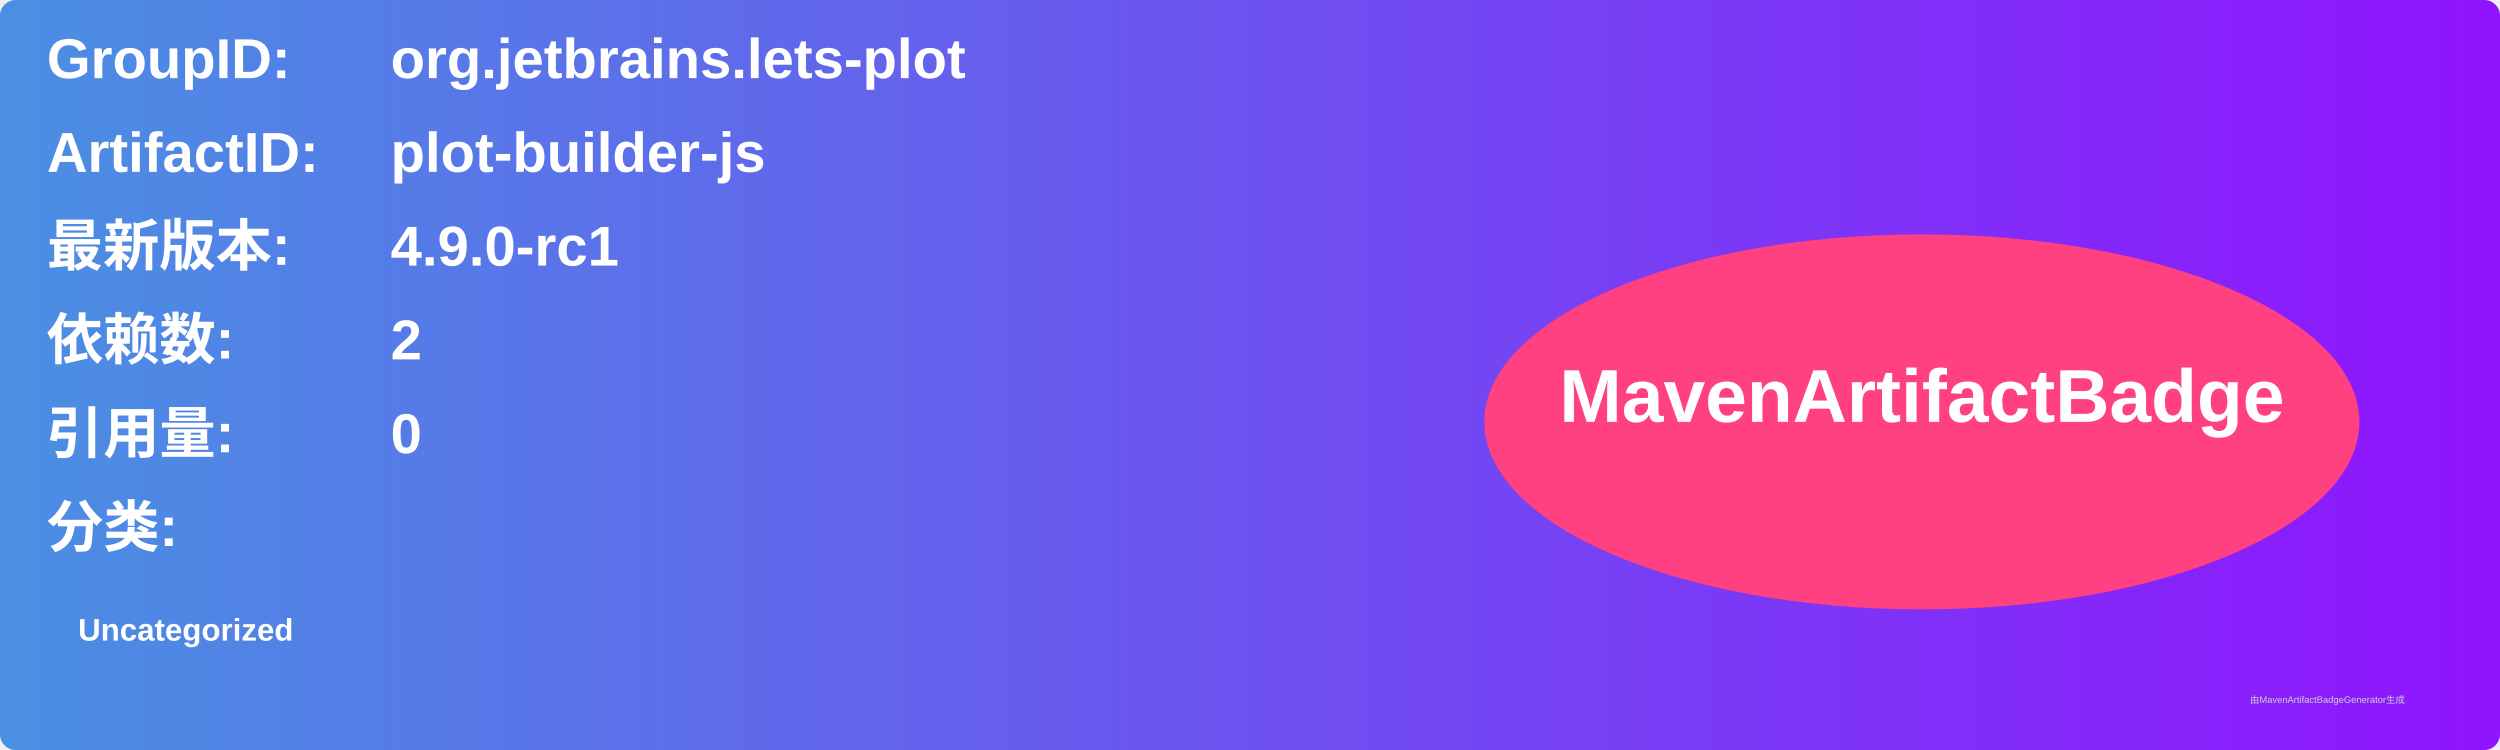
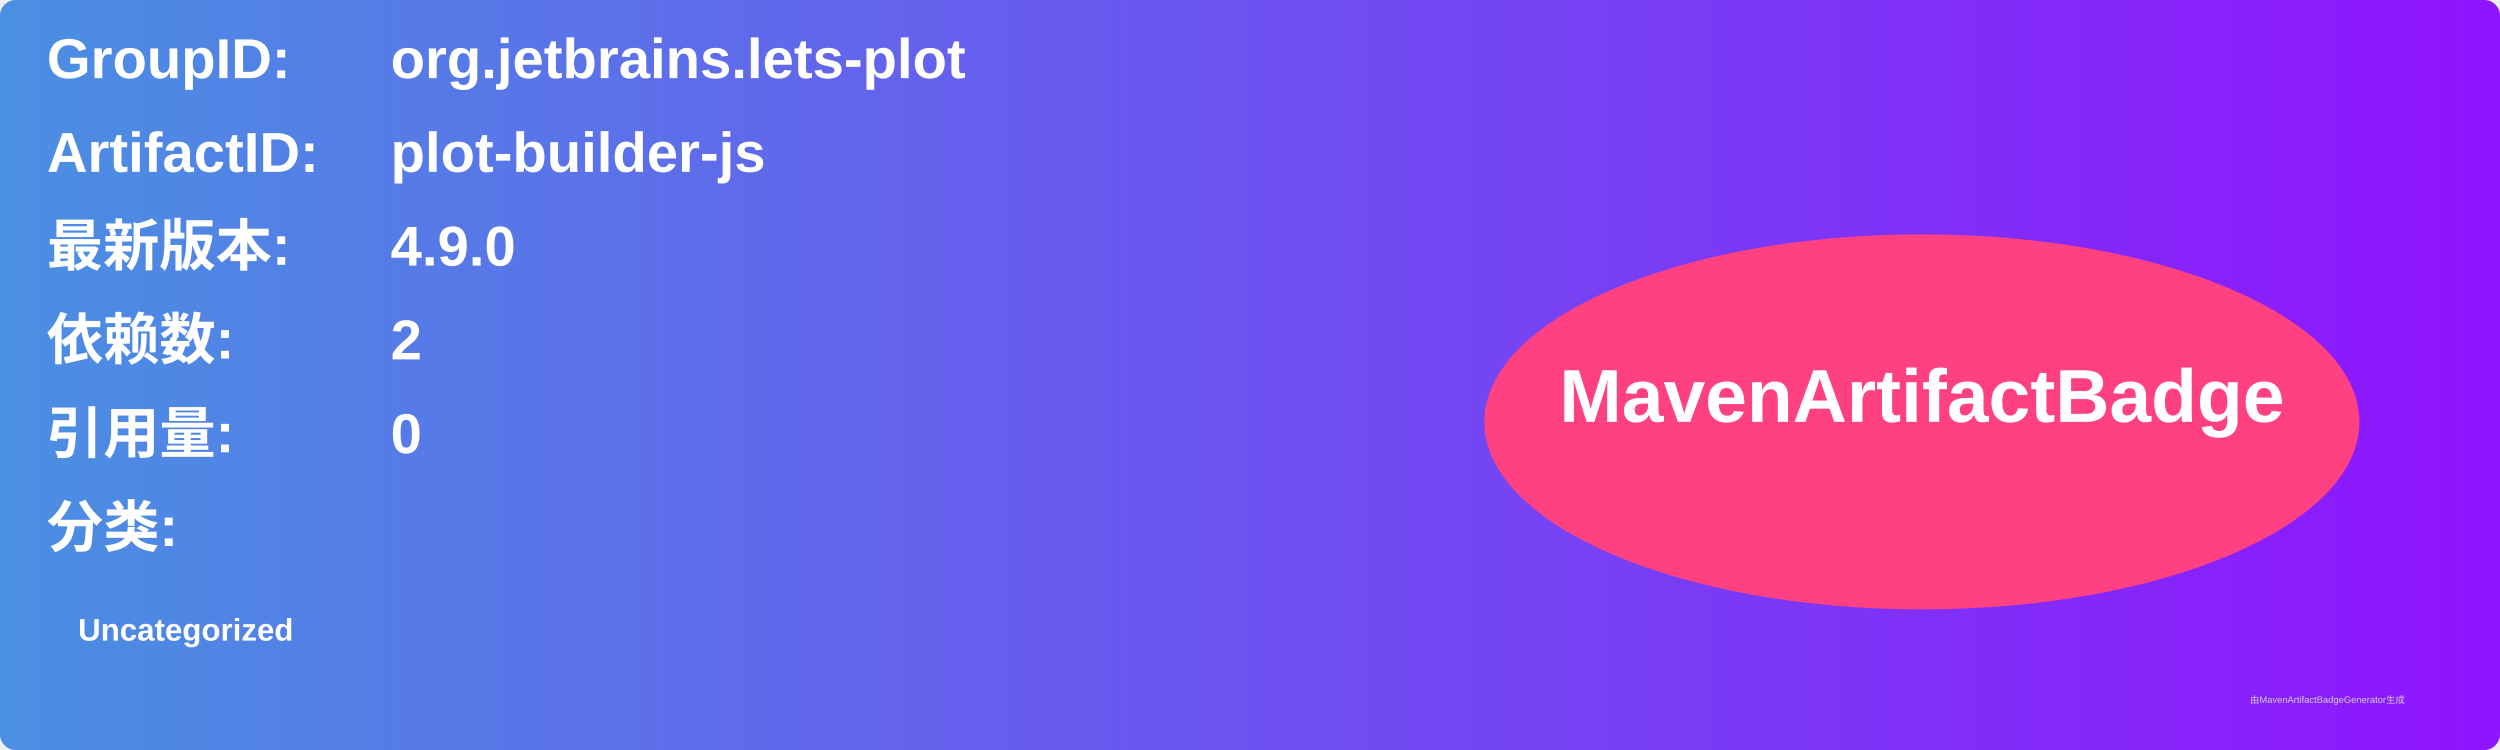
<svg xmlns="http://www.w3.org/2000/svg" width="800" height="240" viewBox="0 0 800 240">
  <linearGradient id="grad" x1="0%" y1="0%" x2="100%" y2="0%">
    <stop offset="0%" stop-color="#4a90e2" />
    <stop offset="100%" stop-color="#9013fe" />
  </linearGradient>
  <rect width="100%" height="100%" rx="5" ry="5" fill="url(#grad)" />
  <g transform="translate(15, 15)">
    <text x="0" y="10" font-family="Arial" font-size="18" fill="white" font-weight="bold" width="260">GroupID:</text>
    <text x="110" y="10" font-family="Arial" font-size="18" fill="white" font-weight="bold" width="460">org.jetbrains.lets-plot</text>
    <text x="0" y="40" font-family="Arial" font-size="18" fill="white" font-weight="bold" width="260">ArtifactID:</text>
    <text x="110" y="40" font-family="Arial" font-size="18" fill="white" font-weight="bold" width="460">plot-builder-js</text>
    <text x="0" y="70" font-family="Arial" font-size="18" fill="white" font-weight="bold">最新版本:</text>
    <text x="110" y="70" font-family="Arial" font-size="18" fill="white" font-weight="bold">
-       <tspan font-weight="bold">4.9.0-rc1</tspan>
+       <tspan font-weight="bold">4.9.0</tspan>
    </text>
    <text x="0" y="100" font-family="Arial" font-size="18" fill="white" font-weight="bold">依赖数: </text>
    <text x="110" y="100" font-family="Arial" font-size="18" fill="white">
      <tspan font-weight="bold">2</tspan>
    </text>
    <text x="0" y="130" font-family="Arial" font-size="18" fill="white" font-weight="bold">引用量: </text>
    <text x="110" y="130" font-family="Arial" font-size="18" fill="white">
      <tspan font-weight="bold">0</tspan>
    </text>
    <text x="0" y="160" font-family="Arial" font-size="18" fill="white" font-weight="bold">分类:</text>
    <text x="10" y="190" font-family="Arial" font-size="10" fill="white">
      <tspan font-weight="bold">Uncategorized</tspan>
    </text>
    <ellipse cx="600" cy="120" rx="140" ry="60" fill="#ff4081" />
    <text x="600" y="120" text-anchor="middle" font-family="Arial" font-size="24" fill="white" font-weight="bold">MavenArtifactBadge</text>
  </g>
  <text x="720" y="225" font-family="Arial" font-size="3" fill="#d0d0d0">由MavenArtifactBadgeGenerator生成</text>
</svg>
